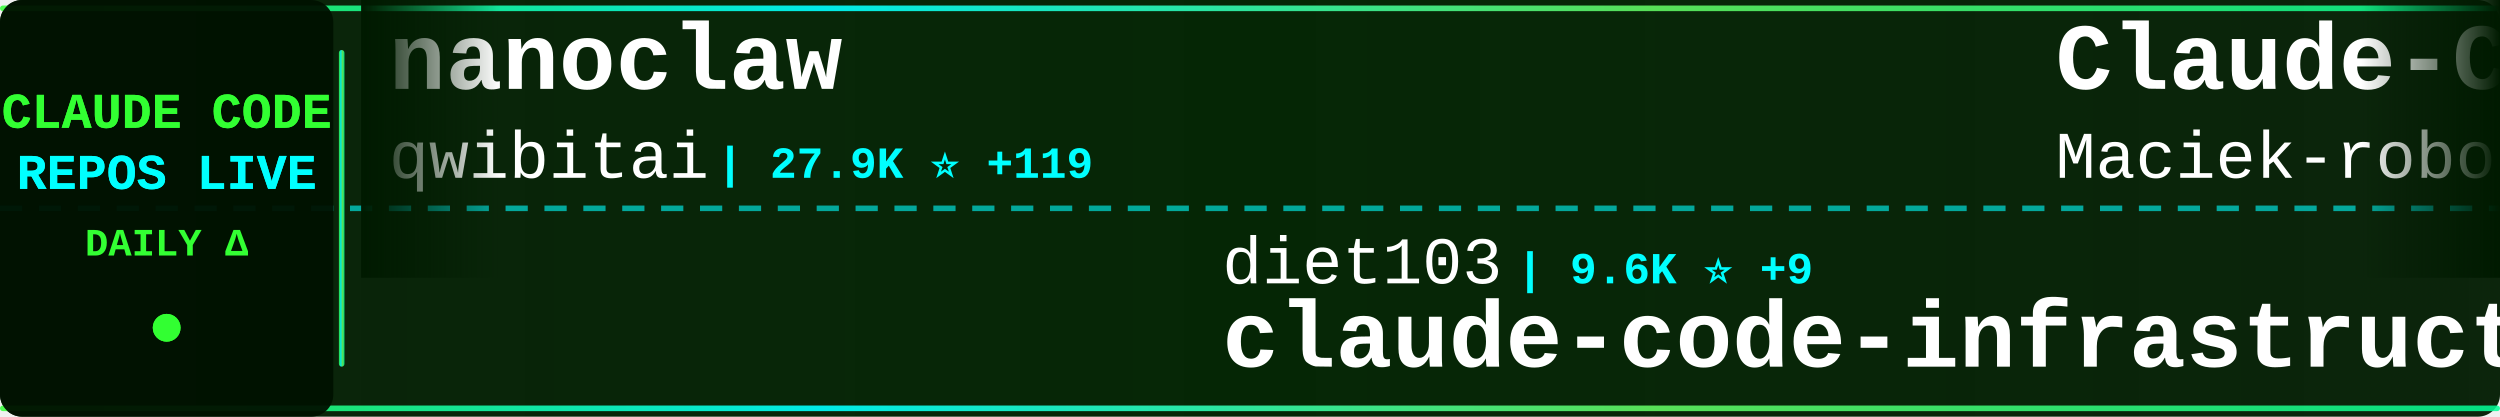
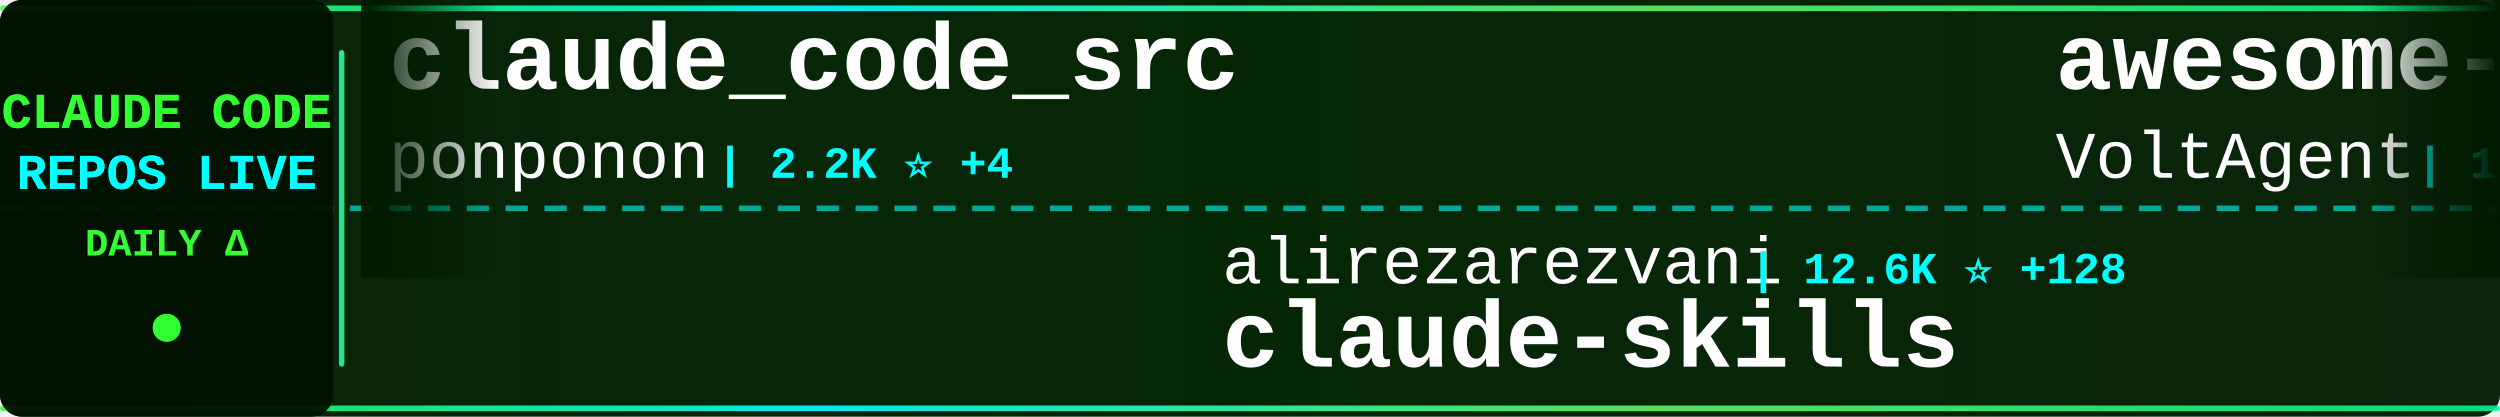
<svg xmlns="http://www.w3.org/2000/svg" width="900" height="150">
  <defs>
    <linearGradient id="tickerBg" x1="0%" y1="0%" x2="100%" y2="0%">
      <stop offset="0%" style="stop-color:#001a00;stop-opacity:0.95" />
      <stop offset="50%" style="stop-color:#002200;stop-opacity:0.98" />
      <stop offset="100%" style="stop-color:#001a00;stop-opacity:0.95" />
    </linearGradient>
    <linearGradient id="borderGrad" x1="0%" y1="0%" x2="100%" y2="0%">
      <stop offset="0%" style="stop-color:#33ff33;stop-opacity:0.85">
        <animate attributeName="stop-opacity" values="0.85;1;0.85" dur="2s" repeatCount="indefinite" />
      </stop>
      <stop offset="33%" style="stop-color:#00ffff;stop-opacity:0.9">
        <animate attributeName="stop-opacity" values="0.9;1;0.9" dur="2.2s" repeatCount="indefinite" />
      </stop>
      <stop offset="66%" style="stop-color:#66ff66;stop-opacity:0.85">
        <animate attributeName="stop-opacity" values="0.85;1;0.85" dur="1.8s" repeatCount="indefinite" />
      </stop>
      <stop offset="100%" style="stop-color:#00ff99;stop-opacity:0.85">
        <animate attributeName="stop-opacity" values="0.85;1;0.85" dur="2s" repeatCount="indefinite" />
      </stop>
    </linearGradient>
    <filter id="textGlow">
      <feGaussianBlur stdDeviation="0.1" result="coloredBlur" />
      <feMerge>
        <feMergeNode in="coloredBlur" />
        <feMergeNode in="SourceGraphic" />
      </feMerge>
    </filter>
    <filter id="metricGlow">
      <feGaussianBlur stdDeviation="0.2" result="coloredBlur" />
      <feMerge>
        <feMergeNode in="coloredBlur" />
        <feMergeNode in="SourceGraphic" />
      </feMerge>
    </filter>
    <linearGradient id="leftFade" x1="0%" y1="0%" x2="100%" y2="0%">
      <stop offset="0%" style="stop-color:#001a00;stop-opacity:1" />
      <stop offset="100%" style="stop-color:#001a00;stop-opacity:0" />
    </linearGradient>
    <linearGradient id="rightFade" x1="0%" y1="0%" x2="100%" y2="0%">
      <stop offset="0%" style="stop-color:#001a00;stop-opacity:0" />
      <stop offset="100%" style="stop-color:#001a00;stop-opacity:1" />
    </linearGradient>
  </defs>
  <rect width="900" height="150" fill="url(#tickerBg)" rx="8" />
  <rect x="0" y="2" width="900" height="2" fill="url(#borderGrad)" rx="1" />
  <rect x="0" y="146" width="900" height="2" fill="url(#borderGrad)" rx="1" />
  <line x1="0" y1="75" x2="900" y2="75" stroke="#00ffff" stroke-width="2" stroke-dasharray="8 6" opacity="0.6" />
  <rect x="0" y="0" width="120" height="150" fill="#001100" opacity="0.95" rx="8" />
  <text x="60" y="46" font-family="'Courier New', monospace" font-size="18" font-weight="bold" fill="#33ff33" text-anchor="middle" filter="url(#textGlow)">
    CLAUDE CODE
  </text>
  <text x="60" y="68" font-family="'Courier New', monospace" font-size="18" font-weight="bold" fill="#00ffff" text-anchor="middle" filter="url(#textGlow)">
    REPOS LIVE
  </text>
  <text x="60" y="92" font-family="'Courier New', monospace" font-size="14" font-weight="bold" fill="#33ff33" text-anchor="middle">
    DAILY Δ
  </text>
  <circle cx="60" cy="118" r="5" fill="#33ff33" filter="url(#metricGlow)">
    <animate attributeName="r" values="4;6;4" dur="1.5s" repeatCount="indefinite" />
    <animate attributeName="opacity" values="0.6;1;0.6" dur="1.5s" repeatCount="indefinite" />
  </circle>
  <rect x="122" y="18" width="2" height="114" fill="url(#borderGrad)" rx="1" />
  <clipPath id="tickerClip">
    <rect x="130" y="0" width="770" height="150" />
  </clipPath>
  <g clip-path="url(#tickerClip)">
    <g id="tickerItems">
      <animateTransform attributeName="transform" attributeType="XML" type="translate" from="0 0" to="-3000 0" dur="54s" repeatCount="indefinite" />
      <g transform="translate(0, 0)">
-         <text x="140" y="32" font-family="'Courier New', monospace" font-size="34" font-weight="bold" fill="#ffffff">nanoclaw</text>
-         <text x="140" y="64" font-family="'Courier New', monospace" font-size="24" font-weight="normal" fill="#ffffff" opacity="1.0">qwibitai</text>
-         <text x="258" y="64" font-family="'Courier New', monospace" font-size="16" font-weight="bold" fill="#00ffff"> | 27.9K ⭐ +119</text>
+         <text x="140" y="32" font-family="'Courier New', monospace" font-size="34" font-weight="bold" fill="#ffffff">claude_code_src</text>
+         <text x="140" y="64" font-family="'Courier New', monospace" font-size="24" font-weight="normal" fill="#ffffff" opacity="1.0">ponponon</text>
+         <text x="258" y="64" font-family="'Courier New', monospace" font-size="16" font-weight="bold" fill="#00ffff"> | 2.2K ⭐ +4</text>
      </g>
      <g transform="translate(300, 0)">
-         <text x="140" y="102" font-family="'Courier New', monospace" font-size="24" font-weight="normal" fill="#ffffff" opacity="1.0">diet103</text>
-         <text x="246" y="102" font-family="'Courier New', monospace" font-size="16" font-weight="bold" fill="#00ffff"> | 9.6K ⭐ +9</text>
-         <text x="140" y="132" font-family="'Courier New', monospace" font-size="34" font-weight="bold" fill="#ffffff">claude-code-infrastructu...</text>
+         <text x="140" y="102" font-family="'Courier New', monospace" font-size="24" font-weight="normal" fill="#ffffff" opacity="1.0">alirezarezvani</text>
+         <text x="330" y="102" font-family="'Courier New', monospace" font-size="16" font-weight="bold" fill="#00ffff"> | 12.6K ⭐ +128</text>
+         <text x="140" y="132" font-family="'Courier New', monospace" font-size="34" font-weight="bold" fill="#ffffff">claude-skills</text>
      </g>
      <g transform="translate(600, 0)">
-         <text x="140" y="32" font-family="'Courier New', monospace" font-size="34" font-weight="bold" fill="#ffffff">Claude-Code-Usage-Monito...</text>
-         <text x="140" y="64" font-family="'Courier New', monospace" font-size="24" font-weight="normal" fill="#ffffff" opacity="1.0">Maciek-roboblog</text>
-         <text x="342" y="64" font-family="'Courier New', monospace" font-size="16" font-weight="bold" fill="#00ffff"> | 7.8K ⭐ +34</text>
+         <text x="140" y="32" font-family="'Courier New', monospace" font-size="34" font-weight="bold" fill="#ffffff">awesome-claude-code-suba...</text>
+         <text x="140" y="64" font-family="'Courier New', monospace" font-size="24" font-weight="normal" fill="#ffffff" opacity="1.0">VoltAgent</text>
+         <text x="270" y="64" font-family="'Courier New', monospace" font-size="16" font-weight="bold" fill="#00ffff"> | 18.2K ⭐ +129</text>
      </g>
      <g transform="translate(900, 0)">
-         <text x="140" y="102" font-family="'Courier New', monospace" font-size="24" font-weight="normal" fill="#ffffff" opacity="1.0">ykdojo</text>
-         <text x="234" y="102" font-family="'Courier New', monospace" font-size="16" font-weight="bold" fill="#00ffff"> | 7.9K ⭐ +19</text>
-         <text x="140" y="132" font-family="'Courier New', monospace" font-size="34" font-weight="bold" fill="#ffffff">claude-code-tips</text>
+         <text x="140" y="102" font-family="'Courier New', monospace" font-size="24" font-weight="normal" fill="#ffffff" opacity="1.0">carlvellotti</text>
+         <text x="306" y="102" font-family="'Courier New', monospace" font-size="16" font-weight="bold" fill="#00ffff"> | 1.9K ⭐ +8</text>
+         <text x="140" y="132" font-family="'Courier New', monospace" font-size="34" font-weight="bold" fill="#ffffff">claude-code-pm-course</text>
      </g>
      <g transform="translate(1200, 0)">
-         <text x="140" y="32" font-family="'Courier New', monospace" font-size="34" font-weight="bold" fill="#ffffff">claude-code-reverse</text>
-         <text x="140" y="64" font-family="'Courier New', monospace" font-size="24" font-weight="normal" fill="#ffffff" opacity="1.0">Yuyz0112</text>
-         <text x="258" y="64" font-family="'Courier New', monospace" font-size="16" font-weight="bold" fill="#00ffff"> | 2.4K ⭐</text>
+         <text x="140" y="32" font-family="'Courier New', monospace" font-size="34" font-weight="bold" fill="#ffffff">Claude-Code-x-OpenClaw-G...</text>
+         <text x="140" y="64" font-family="'Courier New', monospace" font-size="24" font-weight="normal" fill="#ffffff" opacity="1.0">KimYx0207</text>
+         <text x="270" y="64" font-family="'Courier New', monospace" font-size="16" font-weight="bold" fill="#00ffff"> | 3.5K ⭐ +12</text>
      </g>
      <g transform="translate(1500, 0)">
-         <text x="140" y="102" font-family="'Courier New', monospace" font-size="24" font-weight="normal" fill="#ffffff" opacity="1.0">router-for-me</text>
-         <text x="318" y="102" font-family="'Courier New', monospace" font-size="16" font-weight="bold" fill="#00ffff"> | 28.5K ⭐ +338</text>
-         <text x="140" y="132" font-family="'Courier New', monospace" font-size="34" font-weight="bold" fill="#ffffff">CLIProxyAPI</text>
+         <text x="140" y="102" font-family="'Courier New', monospace" font-size="24" font-weight="normal" fill="#ffffff" opacity="1.0">chauncygu</text>
+         <text x="270" y="102" font-family="'Courier New', monospace" font-size="16" font-weight="bold" fill="#00ffff"> | 2.2K ⭐ +23</text>
+         <text x="140" y="132" font-family="'Courier New', monospace" font-size="34" font-weight="bold" fill="#ffffff">collection-claude-code-s...</text>
      </g>
      <g transform="translate(1800, 0)">
-         <text x="140" y="32" font-family="'Courier New', monospace" font-size="34" font-weight="bold" fill="#ffffff">claude-code-prompts</text>
-         <text x="140" y="64" font-family="'Courier New', monospace" font-size="24" font-weight="normal" fill="#ffffff" opacity="1.0">repowise-dev</text>
-         <text x="306" y="64" font-family="'Courier New', monospace" font-size="16" font-weight="bold" fill="#00ffff"> | 962 ⭐ +5</text>
+         <text x="140" y="32" font-family="'Courier New', monospace" font-size="34" font-weight="bold" fill="#ffffff">claude-code-security-rev...</text>
+         <text x="140" y="64" font-family="'Courier New', monospace" font-size="24" font-weight="normal" fill="#ffffff" opacity="1.0">anthropics</text>
+         <text x="282" y="64" font-family="'Courier New', monospace" font-size="16" font-weight="bold" fill="#00ffff"> | 4.4K ⭐ +5</text>
      </g>
      <g transform="translate(2100, 0)">
-         <text x="140" y="102" font-family="'Courier New', monospace" font-size="24" font-weight="normal" fill="#ffffff" opacity="1.0">huangserva</text>
-         <text x="282" y="102" font-family="'Courier New', monospace" font-size="16" font-weight="bold" fill="#00ffff"> | 563 ⭐ +3</text>
-         <text x="140" y="132" font-family="'Courier New', monospace" font-size="34" font-weight="bold" fill="#ffffff">claude-code-cli</text>
+         <text x="140" y="102" font-family="'Courier New', monospace" font-size="24" font-weight="normal" fill="#ffffff" opacity="1.0">FlorianBruniaux</text>
+         <text x="342" y="102" font-family="'Courier New', monospace" font-size="16" font-weight="bold" fill="#00ffff"> | 3.9K ⭐ +29</text>
+         <text x="140" y="132" font-family="'Courier New', monospace" font-size="34" font-weight="bold" fill="#ffffff">claude-code-ultimate-gui...</text>
      </g>
      <g transform="translate(2400, 0)">
-         <text x="140" y="32" font-family="'Courier New', monospace" font-size="34" font-weight="bold" fill="#ffffff">claude-code-system-promp...</text>
-         <text x="140" y="64" font-family="'Courier New', monospace" font-size="24" font-weight="normal" fill="#ffffff" opacity="1.0">Piebald-AI</text>
-         <text x="282" y="64" font-family="'Courier New', monospace" font-size="16" font-weight="bold" fill="#00ffff"> | 9.4K ⭐ +52</text>
+         <text x="140" y="32" font-family="'Courier New', monospace" font-size="34" font-weight="bold" fill="#ffffff">ralph</text>
+         <text x="140" y="64" font-family="'Courier New', monospace" font-size="24" font-weight="normal" fill="#ffffff" opacity="1.0">snarktank</text>
+         <text x="270" y="64" font-family="'Courier New', monospace" font-size="16" font-weight="bold" fill="#00ffff"> | 17.8K ⭐ +63</text>
      </g>
      <g transform="translate(2700, 0)">
+         <text x="140" y="102" font-family="'Courier New', monospace" font-size="24" font-weight="normal" fill="#ffffff" opacity="1.0">slopus</text>
+         <text x="234" y="102" font-family="'Courier New', monospace" font-size="16" font-weight="bold" fill="#00ffff"> | 19.1K ⭐ +72</text>
+         <text x="140" y="132" font-family="'Courier New', monospace" font-size="34" font-weight="bold" fill="#ffffff">happy</text>
+       </g>
+       <g transform="translate(3000, 0)">
+         <text x="140" y="32" font-family="'Courier New', monospace" font-size="34" font-weight="bold" fill="#ffffff">claude_code_src</text>
+         <text x="140" y="64" font-family="'Courier New', monospace" font-size="24" font-weight="normal" fill="#ffffff" opacity="1.0">ponponon</text>
+         <text x="258" y="64" font-family="'Courier New', monospace" font-size="16" font-weight="bold" fill="#00ffff"> | 2.2K ⭐ +4</text>
+       </g>
+       <g transform="translate(3300, 0)">
        <text x="140" y="102" font-family="'Courier New', monospace" font-size="24" font-weight="normal" fill="#ffffff" opacity="1.0">alirezarezvani</text>
-         <text x="330" y="102" font-family="'Courier New', monospace" font-size="16" font-weight="bold" fill="#00ffff"> | 12.6K ⭐ +122</text>
+         <text x="330" y="102" font-family="'Courier New', monospace" font-size="16" font-weight="bold" fill="#00ffff"> | 12.6K ⭐ +128</text>
        <text x="140" y="132" font-family="'Courier New', monospace" font-size="34" font-weight="bold" fill="#ffffff">claude-skills</text>
      </g>
-       <g transform="translate(3000, 0)">
-         <text x="140" y="32" font-family="'Courier New', monospace" font-size="34" font-weight="bold" fill="#ffffff">nanoclaw</text>
-         <text x="140" y="64" font-family="'Courier New', monospace" font-size="24" font-weight="normal" fill="#ffffff" opacity="1.0">qwibitai</text>
-         <text x="258" y="64" font-family="'Courier New', monospace" font-size="16" font-weight="bold" fill="#00ffff"> | 27.9K ⭐ +119</text>
-       </g>
-       <g transform="translate(3300, 0)">
-         <text x="140" y="102" font-family="'Courier New', monospace" font-size="24" font-weight="normal" fill="#ffffff" opacity="1.0">diet103</text>
-         <text x="246" y="102" font-family="'Courier New', monospace" font-size="16" font-weight="bold" fill="#00ffff"> | 9.6K ⭐ +9</text>
-         <text x="140" y="132" font-family="'Courier New', monospace" font-size="34" font-weight="bold" fill="#ffffff">claude-code-infrastructu...</text>
-       </g>
      <g transform="translate(3600, 0)">
-         <text x="140" y="32" font-family="'Courier New', monospace" font-size="34" font-weight="bold" fill="#ffffff">Claude-Code-Usage-Monito...</text>
-         <text x="140" y="64" font-family="'Courier New', monospace" font-size="24" font-weight="normal" fill="#ffffff" opacity="1.0">Maciek-roboblog</text>
-         <text x="342" y="64" font-family="'Courier New', monospace" font-size="16" font-weight="bold" fill="#00ffff"> | 7.8K ⭐ +34</text>
+         <text x="140" y="32" font-family="'Courier New', monospace" font-size="34" font-weight="bold" fill="#ffffff">awesome-claude-code-suba...</text>
+         <text x="140" y="64" font-family="'Courier New', monospace" font-size="24" font-weight="normal" fill="#ffffff" opacity="1.0">VoltAgent</text>
+         <text x="270" y="64" font-family="'Courier New', monospace" font-size="16" font-weight="bold" fill="#00ffff"> | 18.2K ⭐ +129</text>
      </g>
      <g transform="translate(3900, 0)">
-         <text x="140" y="102" font-family="'Courier New', monospace" font-size="24" font-weight="normal" fill="#ffffff" opacity="1.0">ykdojo</text>
-         <text x="234" y="102" font-family="'Courier New', monospace" font-size="16" font-weight="bold" fill="#00ffff"> | 7.9K ⭐ +19</text>
-         <text x="140" y="132" font-family="'Courier New', monospace" font-size="34" font-weight="bold" fill="#ffffff">claude-code-tips</text>
+         <text x="140" y="102" font-family="'Courier New', monospace" font-size="24" font-weight="normal" fill="#ffffff" opacity="1.0">carlvellotti</text>
+         <text x="306" y="102" font-family="'Courier New', monospace" font-size="16" font-weight="bold" fill="#00ffff"> | 1.9K ⭐ +8</text>
+         <text x="140" y="132" font-family="'Courier New', monospace" font-size="34" font-weight="bold" fill="#ffffff">claude-code-pm-course</text>
      </g>
    </g>
  </g>
  <rect x="130" y="0" width="50" height="100" fill="url(#leftFade)" />
  <rect x="850" y="0" width="50" height="100" fill="url(#rightFade)" />
</svg>
